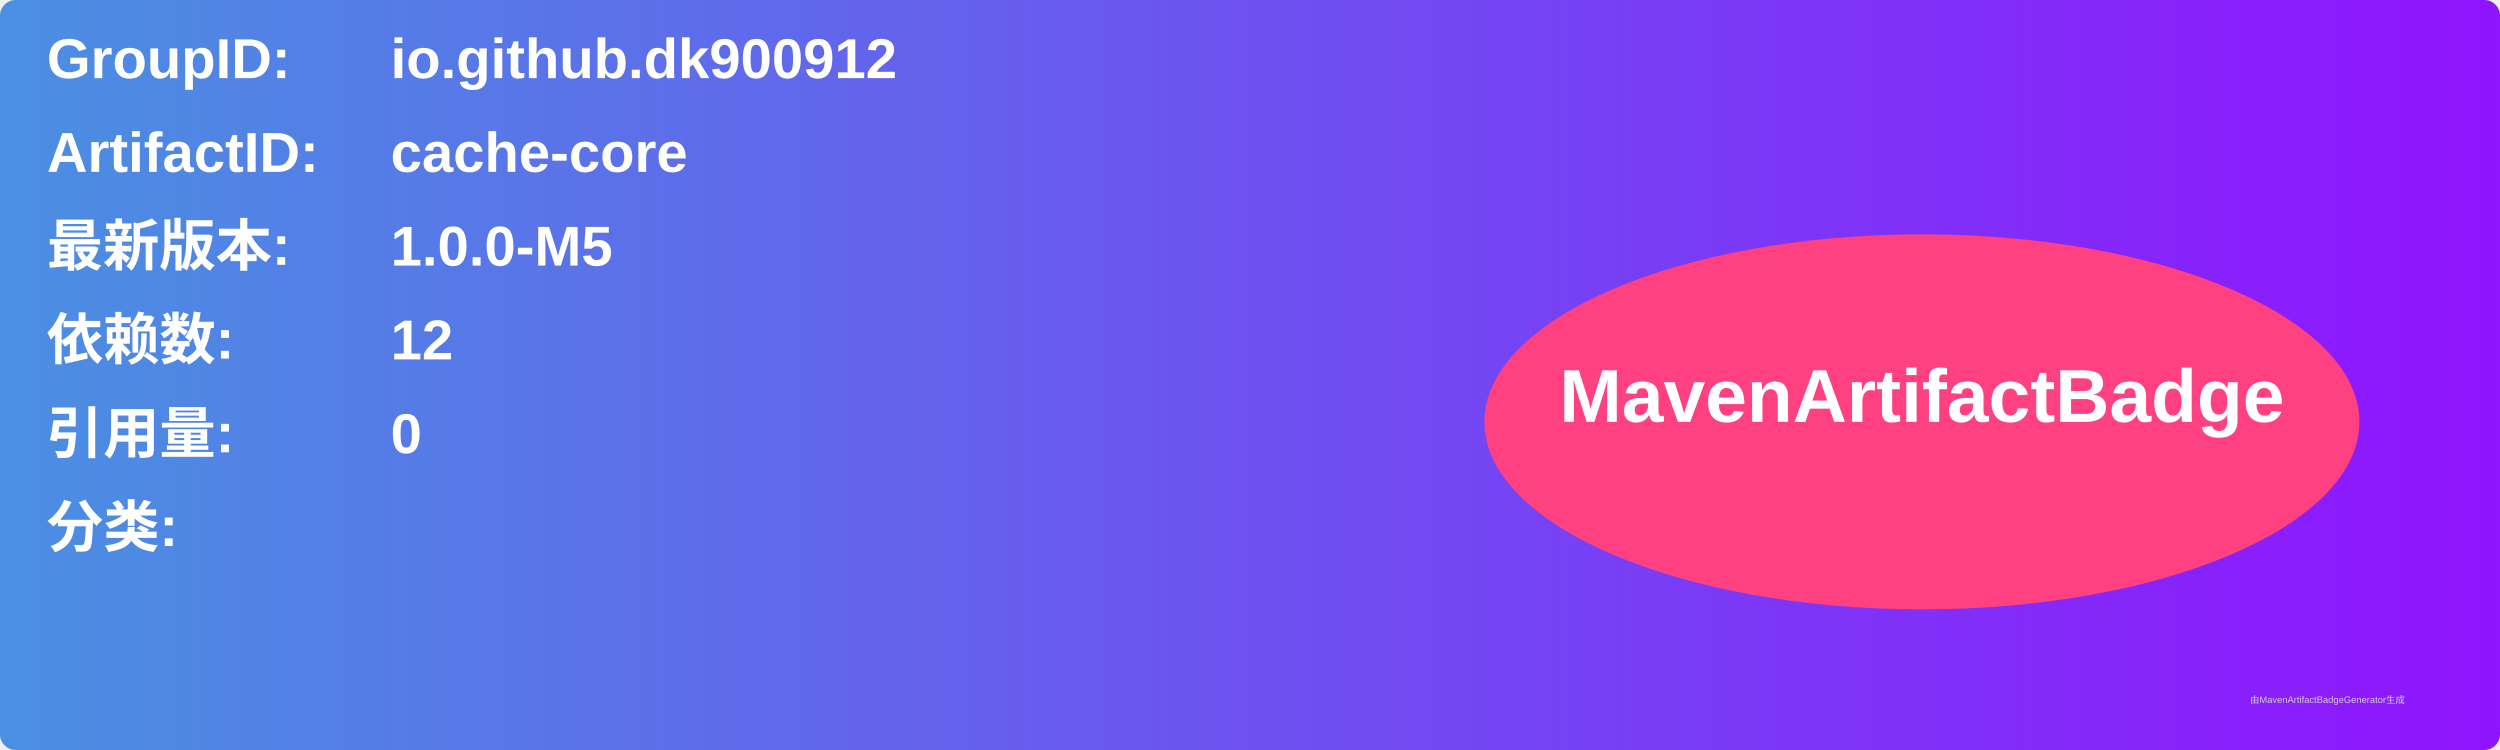
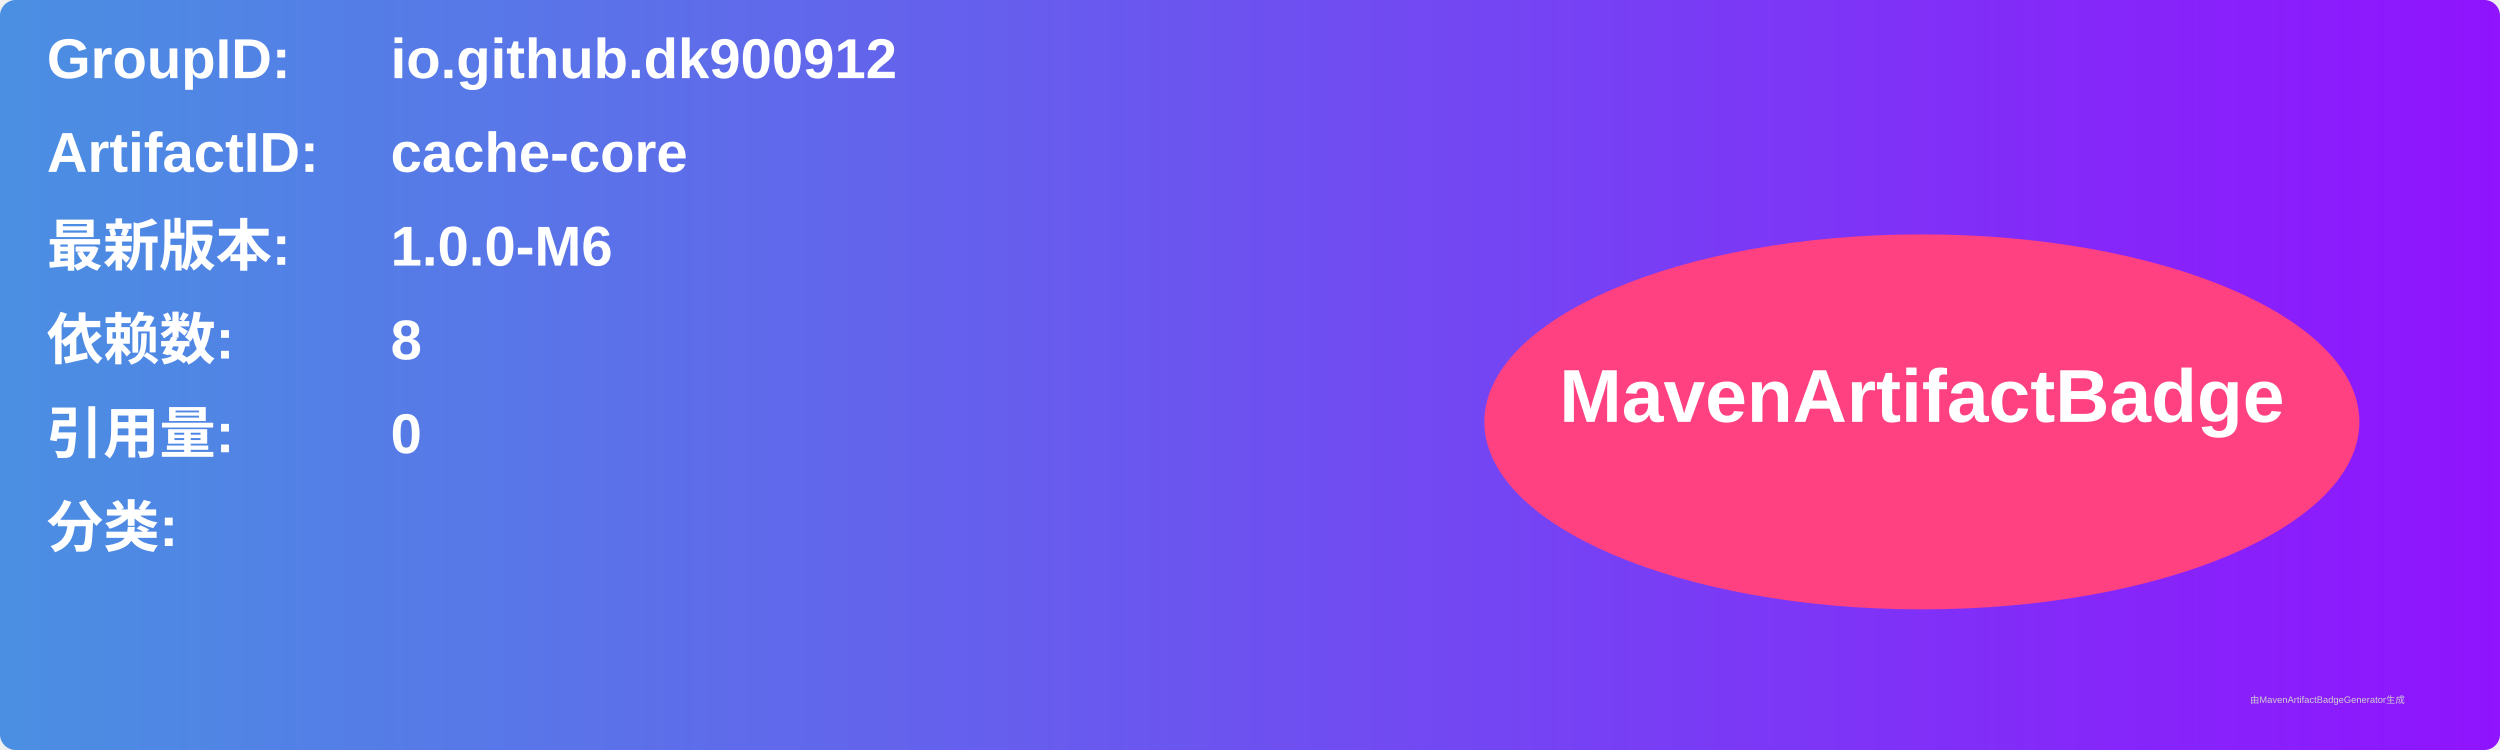
<svg xmlns="http://www.w3.org/2000/svg" width="800" height="240" viewBox="0 0 800 240">
  <linearGradient id="grad" x1="0%" y1="0%" x2="100%" y2="0%">
    <stop offset="0%" stop-color="#4a90e2" />
    <stop offset="100%" stop-color="#9013fe" />
  </linearGradient>
  <rect width="100%" height="100%" rx="5" ry="5" fill="url(#grad)" />
  <g transform="translate(15, 15)">
    <text x="0" y="10" font-family="Arial" font-size="18" fill="white" font-weight="bold" width="260">GroupID:</text>
    <text x="110" y="10" font-family="Arial" font-size="18" fill="white" font-weight="bold" width="460">io.github.dk900912</text>
    <text x="0" y="40" font-family="Arial" font-size="18" fill="white" font-weight="bold" width="260">ArtifactID:</text>
    <text x="110" y="40" font-family="Arial" font-size="18" fill="white" font-weight="bold" width="460">cache-core</text>
    <text x="0" y="70" font-family="Arial" font-size="18" fill="white" font-weight="bold">最新版本:</text>
    <text x="110" y="70" font-family="Arial" font-size="18" fill="white" font-weight="bold">
-       <tspan font-weight="bold">1.0.0-M5</tspan>
+       <tspan font-weight="bold">1.0.0-M6</tspan>
    </text>
    <text x="0" y="100" font-family="Arial" font-size="18" fill="white" font-weight="bold">依赖数: </text>
    <text x="110" y="100" font-family="Arial" font-size="18" fill="white">
-       <tspan font-weight="bold">12</tspan>
+       <tspan font-weight="bold">8</tspan>
    </text>
    <text x="0" y="130" font-family="Arial" font-size="18" fill="white" font-weight="bold">引用量: </text>
    <text x="110" y="130" font-family="Arial" font-size="18" fill="white">
      <tspan font-weight="bold">0</tspan>
    </text>
    <text x="0" y="160" font-family="Arial" font-size="18" fill="white" font-weight="bold">分类:</text>
    <text x="10" y="190" font-family="Arial" font-size="10" fill="white">
      <tspan font-weight="bold" />
    </text>
    <ellipse cx="600" cy="120" rx="140" ry="60" fill="#ff4081" />
    <text x="600" y="120" text-anchor="middle" font-family="Arial" font-size="24" fill="white" font-weight="bold">MavenArtifactBadge</text>
  </g>
  <text x="720" y="225" font-family="Arial" font-size="3" fill="#d0d0d0">由MavenArtifactBadgeGenerator生成</text>
</svg>
